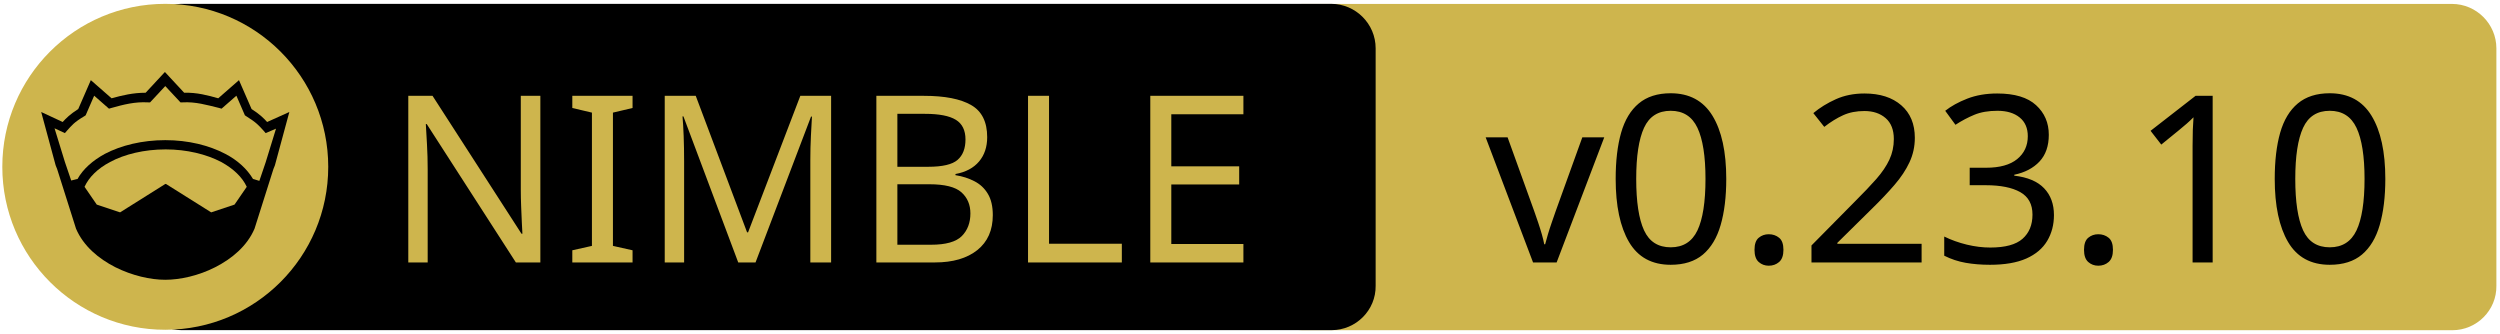
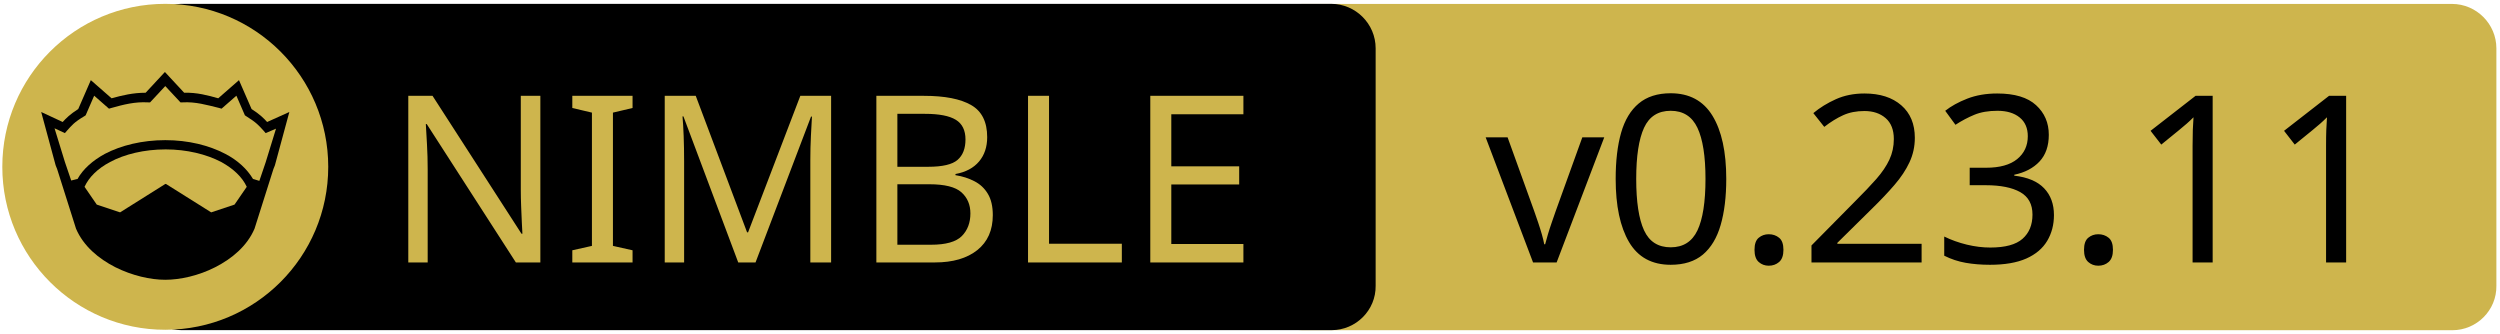
<svg xmlns="http://www.w3.org/2000/svg" xmlns:xlink="http://www.w3.org/1999/xlink" width="675" height="90" xml:space="preserve" version="1.1">
  <a xlink:href="https://github.com/izumiya-keisuke/pon2">
    <g>
      <path fill="#CEB54D" id="svg_15" d="m662.123,89.159l-310.5,0c-6.6,0 -12,-5.4 -12,-12l0,-64.1c0,-6.6 5.4,-12 12,-12l310.4,0c6.6,0 12,5.4 12,12l0,64.1c0.1,6.6 -5.3,12 -11.9,12z" />
      <path id="svg_1" d="m359.524,89.139l-310.5,0c-6.6,0 -12,-5.4 -12,-12l0,-64.1c0,-6.6 5.4,-12 12,-12l310.4,0c6.6,0 12,5.4 12,12l0,64.1c0.1,6.6 -5.3,12 -11.9,12z" />
      <rect id="svg_2" fill="none" height="45.9" width="315.3" class="st0" y="24.539" x="60.224" />
      <circle id="svg_4" fill="#CEB54D" r="44" cy="45.039" cx="44.624" class="st1" />
      <g id="XMLID_4_">
        <path id="svg_5" d="m78.124,30.239l-3.9,14.4l-0.4,1l-5.1,16.1c0,0 0,0 0,0c-2,4.7 -6.1,8.1 -10.6,10.4c-4.5,2.3 -9.5,3.4 -13.5,3.4c-4,0 -8.9,-1.1 -13.5,-3.4c-4.5,-2.3 -8.6,-5.7 -10.6,-10.4c0,0 0,0 0,0l-5.1,-16.1l-0.4,-1l-3.9,-14.4l5.8,2.7c0.9,-1 2,-2.1 4.2,-3.5l3.4,-7.8l5.6,4.9c2.9,-0.8 5.8,-1.5 9.2,-1.5l5.2,-5.6l5.2,5.6c3.4,-0.1 6.4,0.7 9.2,1.5l5.6,-4.9l3.4,7.8c2.2,1.4 3.3,2.5 4.2,3.5l6,-2.7z" />
        <g id="XMLID_6_">
          <g id="svg_6">
            <path id="svg_7" fill="#CEB54D" d="m66.624,50.439l-3.3,4.8l-6.3,2.1l-12.1,-7.6c-0.1,-0.1 -0.3,-0.1 -0.4,0l-12.1,7.6l-6.3,-2.1l-3.3,-4.8c1.2,-2.6 3.5,-4.9 6.9,-6.7c3.9,-2.1 9.2,-3.4 15,-3.4c5.7,0 11,1.3 15,3.4c3.3,1.8 5.7,4.1 6.9,6.7z" class="st1" />
          </g>
          <g id="svg_8" />
        </g>
        <g id="XMLID_5_">
          <g id="svg_9">
            <path id="svg_10" fill="#CEB54D" d="m74.524,34.739l-2.8,9.1l-1.7,5l-1.6,-0.5c0,0 -0.1,0 -0.1,0c-1.6,-2.7 -4.2,-5.1 -7.5,-6.8c-4.4,-2.3 -10,-3.7 -16.2,-3.7c-6.2,0 -11.9,1.4 -16.3,3.7c-3.3,1.8 -5.9,4.1 -7.4,6.8c0,0 -0.1,0 -0.1,0l-1.6,0.4l-1.7,-5l-2.8,-9.1l2.8,1.3l0.6,-0.7c1.2,-1.3 1.8,-2.2 4.7,-3.9l0.3,-0.2l2.3,-5.3l4,3.5l0.7,-0.2c3.2,-0.9 6.3,-1.7 9.8,-1.5l0.6,0l4.1,-4.4l4.1,4.4l0.6,0c3.5,-0.2 6.5,0.7 9.8,1.5l0.7,0.2l4,-3.5l2.3,5.3l0.3,0.2c2.9,1.8 3.5,2.6 4.7,3.9l0.6,0.7l2.8,-1.2z" class="st1" />
          </g>
          <g id="svg_11" />
        </g>
      </g>
      <text x="-442" y="-350.021" id="svg_16" font-size="63px" font-family="'PT Sans Caption', 'Tahoma', 'Helvetica Neue Medium', 'PT Sans', sans-serif" fill="#CEB54D" class="st1 st2 st3" transform="matrix(1 0 0 1 546.13 420.879)">NIMBLE</text>
-       <text x="-145.0" y="-350.012" id="svg_17" font-size="63.012px" font-family="'PT Sans Caption', 'Tahoma', 'Helvetica Neue Medium', 'PT Sans', sans-serif" fill="#000000" class="st1 st2 st3" transform="matrix(1 0 0 1 546.13 420.879)">v0.23.10</text>
+       <text x="-145.0" y="-350.012" id="svg_17" font-size="63.012px" font-family="'PT Sans Caption', 'Tahoma', 'Helvetica Neue Medium', 'PT Sans', sans-serif" fill="#000000" class="st1 st2 st3" transform="matrix(1 0 0 1 546.13 420.879)">v0.23.11</text>
    </g>
  </a>
</svg>
